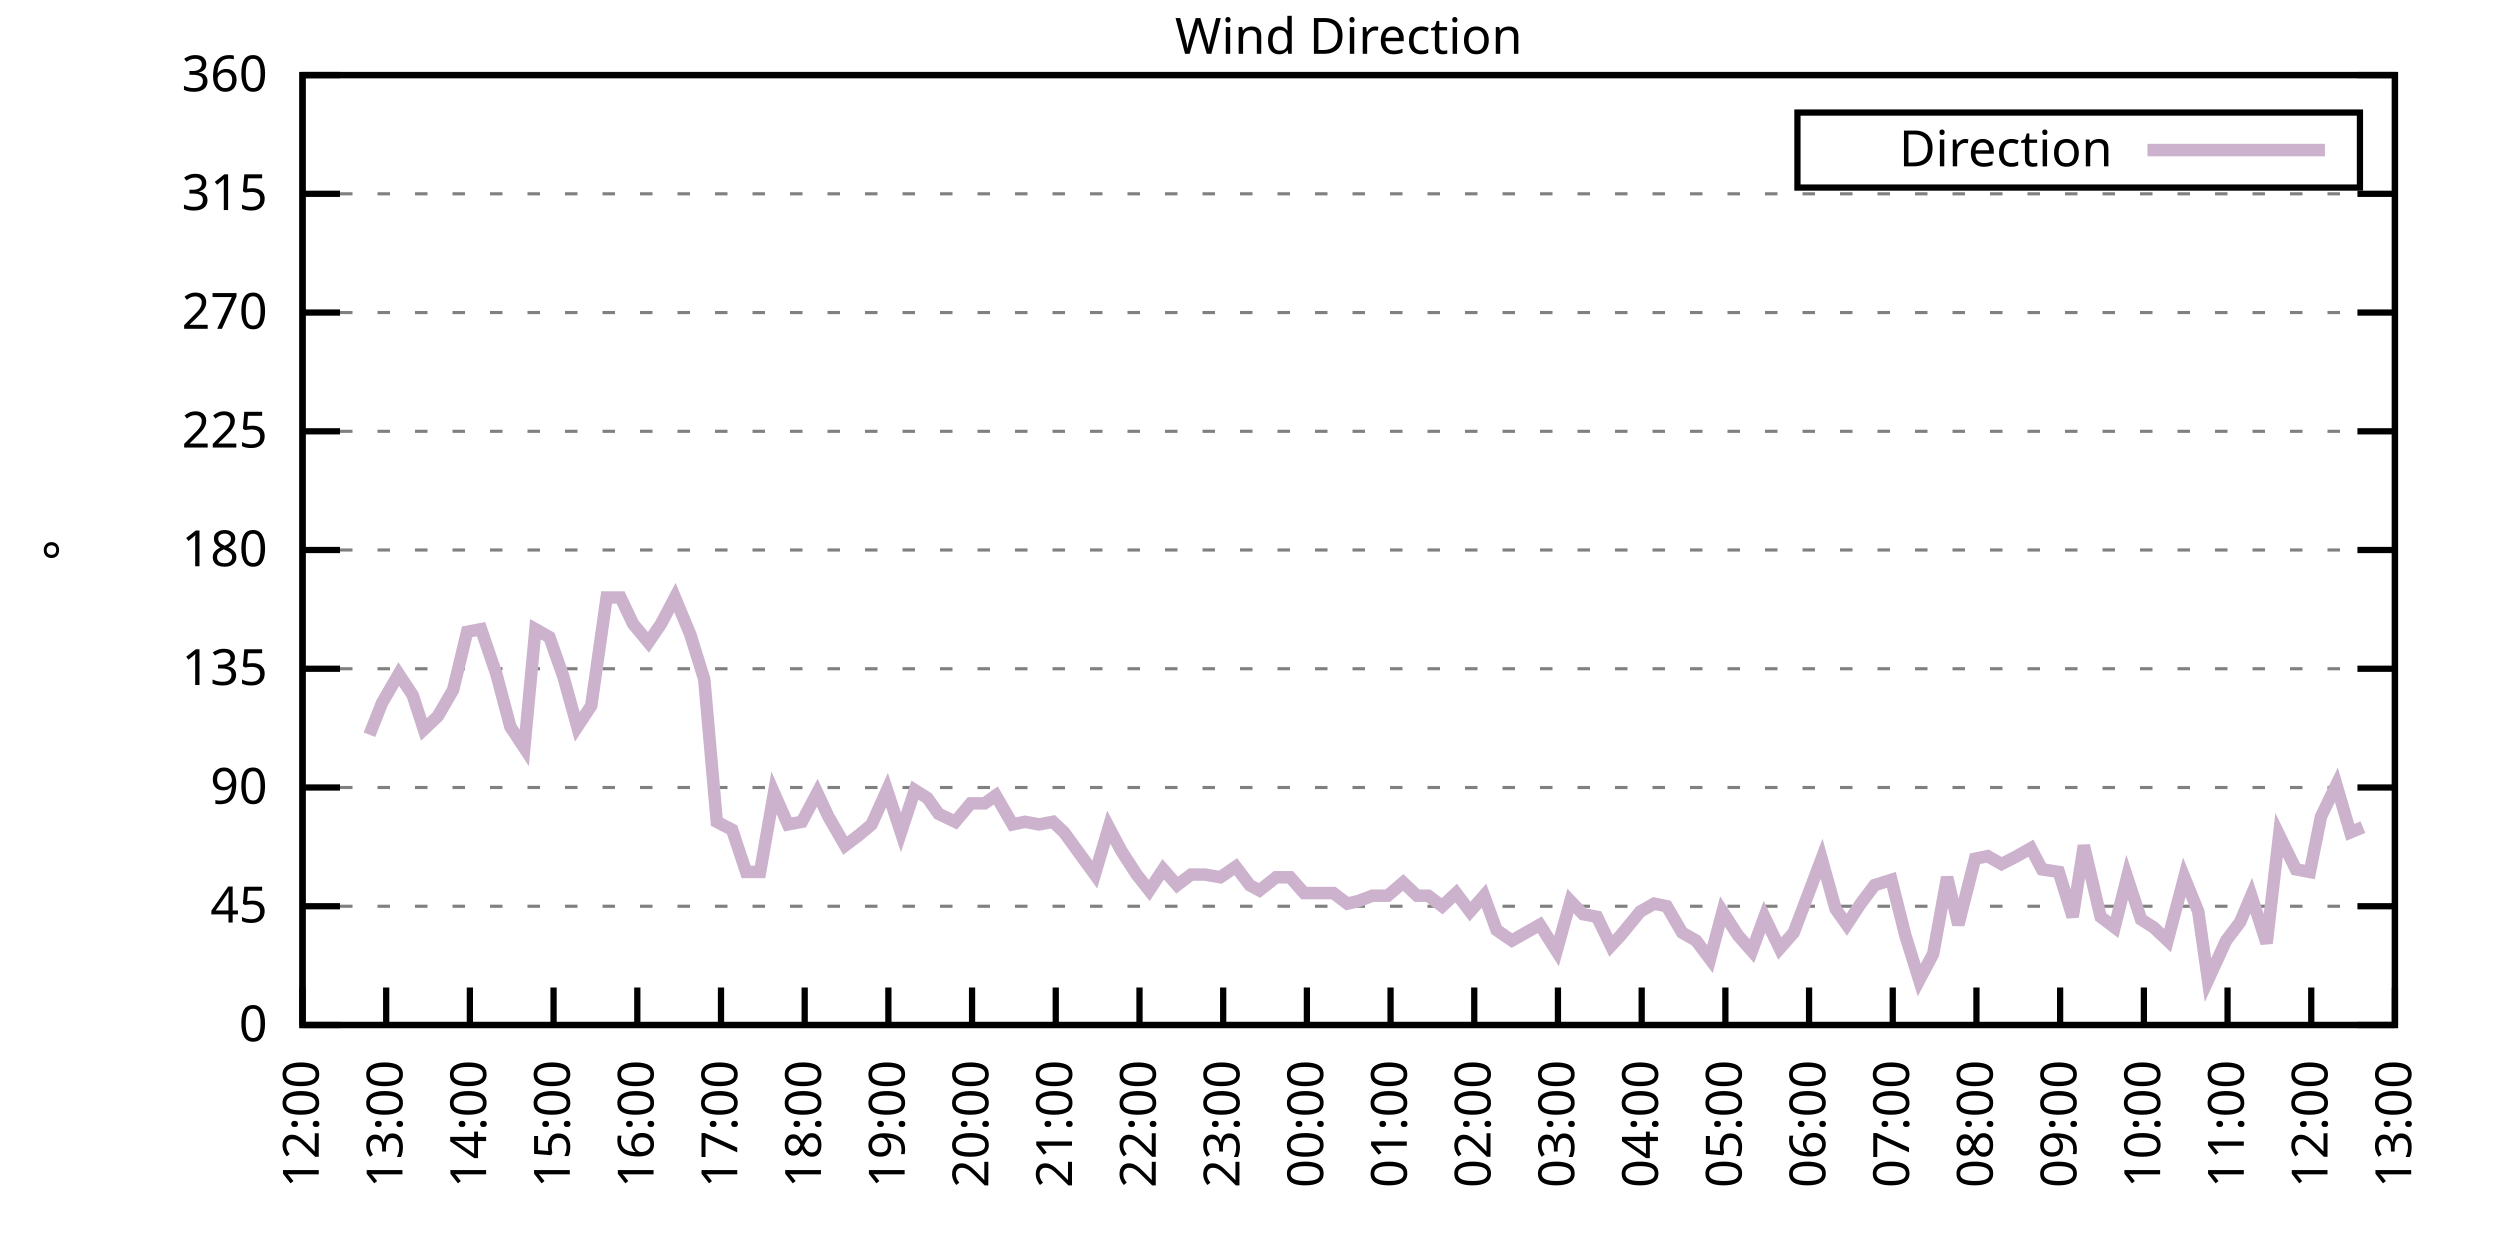
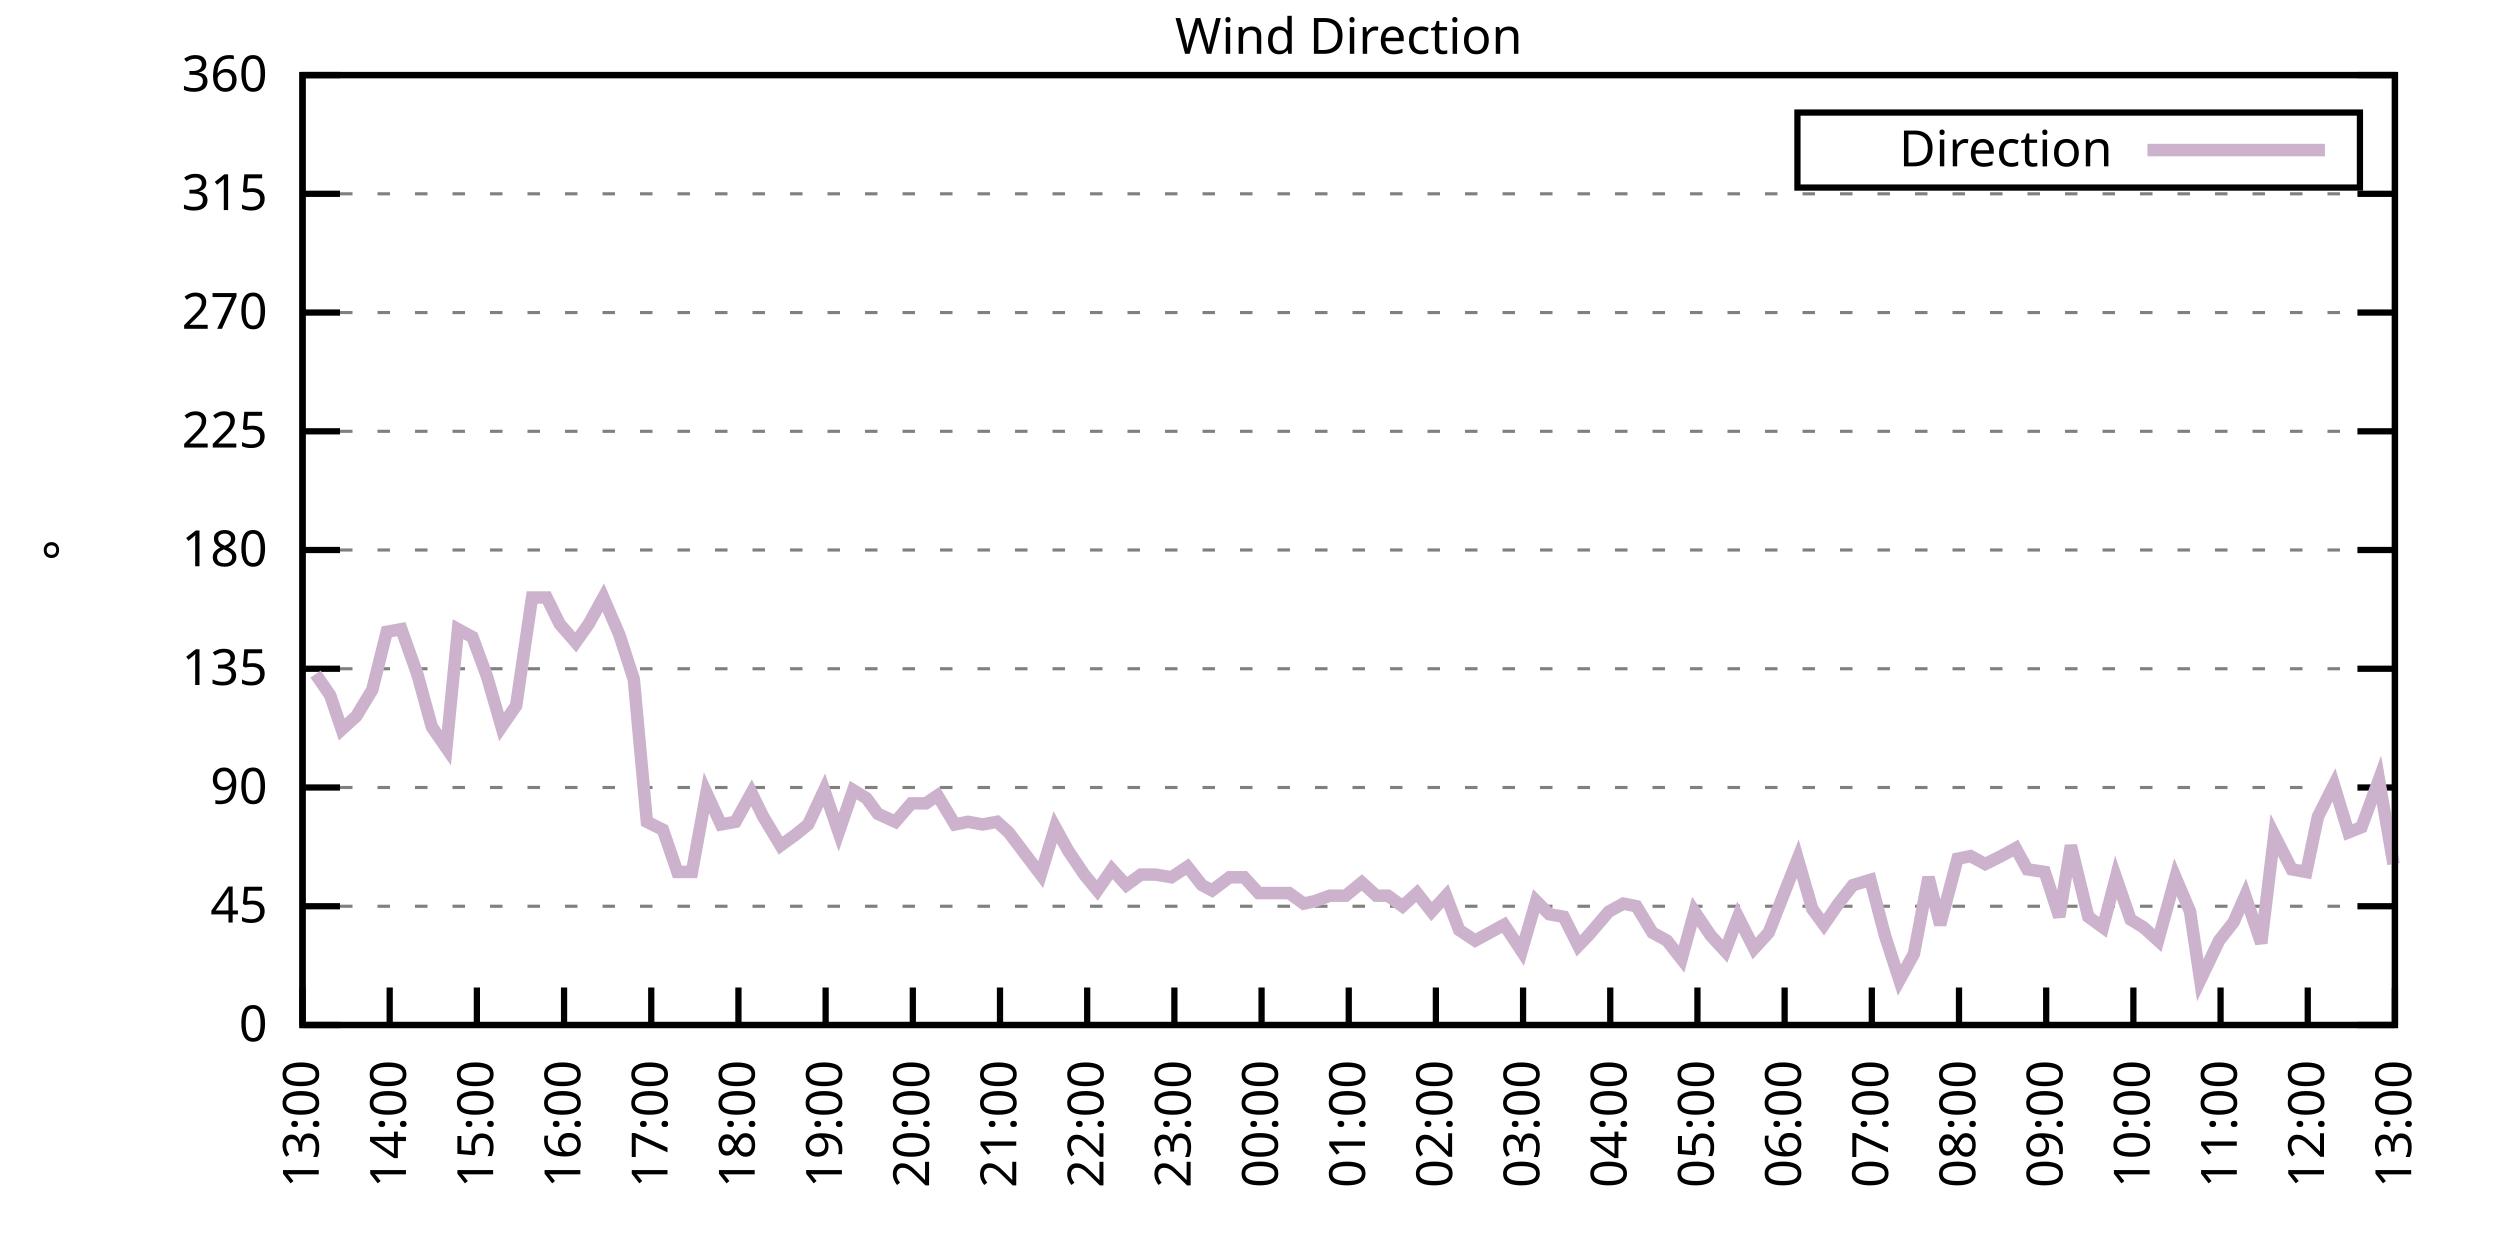
<svg xmlns="http://www.w3.org/2000/svg" xmlns:xlink="http://www.w3.org/1999/xlink" width="400" height="200" viewBox="0 0 400 200">
  <g id="gnuplot_canvas">
    <rect x="0" y="0" width="400" height="200" fill="none" />
    <defs>
      <circle id="gpDot" r="0.5" stroke-width="0.5" stroke="currentColor" />
      <path id="gpPt0" stroke-width="0.333" stroke="currentColor" d="M-1,0 h2 M0,-1 v2" />
      <path id="gpPt1" stroke-width="0.333" stroke="currentColor" d="M-1,-1 L1,1 M1,-1 L-1,1" />
      <path id="gpPt2" stroke-width="0.333" stroke="currentColor" d="M-1,0 L1,0 M0,-1 L0,1 M-1,-1 L1,1 M-1,1 L1,-1" />
      <rect id="gpPt3" stroke-width="0.333" stroke="currentColor" x="-1" y="-1" width="2" height="2" />
      <rect id="gpPt4" stroke-width="0.333" stroke="currentColor" fill="currentColor" x="-1" y="-1" width="2" height="2" />
      <circle id="gpPt5" stroke-width="0.333" stroke="currentColor" cx="0" cy="0" r="1" />
      <use xlink:href="#gpPt5" id="gpPt6" fill="currentColor" stroke="none" />
      <path id="gpPt7" stroke-width="0.333" stroke="currentColor" d="M0,-1.33 L-1.33,0.67 L1.33,0.67 z" />
      <use xlink:href="#gpPt7" id="gpPt8" fill="currentColor" stroke="none" />
      <use xlink:href="#gpPt7" id="gpPt9" stroke="currentColor" transform="rotate(180)" />
      <use xlink:href="#gpPt9" id="gpPt10" fill="currentColor" stroke="none" />
      <use xlink:href="#gpPt3" id="gpPt11" stroke="currentColor" transform="rotate(45)" />
      <use xlink:href="#gpPt11" id="gpPt12" fill="currentColor" stroke="none" />
      <path id="gpPt13" stroke-width="0.333" stroke="currentColor" d="M0,1.330 L1.265,0.411 L0.782,-1.067 L-0.782,-1.076 L-1.265,0.411 z" />
      <use xlink:href="#gpPt13" id="gpPt14" fill="currentColor" stroke="none" />
      <filter id="textbox" filterUnits="objectBoundingBox" x="0" y="0" height="1" width="1">
        <feFlood flood-color="white" flood-opacity="1" result="bgnd" />
        <feComposite in="SourceGraphic" in2="bgnd" operator="atop" />
      </filter>
      <filter id="greybox" filterUnits="objectBoundingBox" x="0" y="0" height="1" width="1">
        <feFlood flood-color="lightgrey" flood-opacity="1" result="grey" />
        <feComposite in="SourceGraphic" in2="grey" operator="atop" />
      </filter>
    </defs>
    <g fill="none" color="white" stroke="currentColor" stroke-width="1.00" stroke-linecap="butt" stroke-linejoin="miter">
</g>
    <g fill="none" color="black" stroke="currentColor" stroke-width="1.00" stroke-linecap="butt" stroke-linejoin="miter">
      <g stroke="none" shape-rendering="crispEdges">
        <polygon fill="rgb(255, 255, 255)" points="48.40,164.00 383.18,164.00 383.18,12.02 48.40,12.02 " />
      </g>
    </g>
    <g fill="none" color="black" stroke="currentColor" stroke-width="1.00" stroke-linecap="butt" stroke-linejoin="miter">
</g>
    <g fill="none" color="black" stroke="black" stroke-width="0.50" stroke-linecap="butt" stroke-linejoin="miter">
</g>
    <g fill="none" color="gray" stroke="currentColor" stroke-width="0.50" stroke-linecap="butt" stroke-linejoin="miter">
      <path stroke="gray" stroke-dasharray="2,4" class="gridline" d="M48.40,164.00 L383.19,164.00  " />
    </g>
    <g fill="none" color="gray" stroke="gray" stroke-width="1.00" stroke-linecap="butt" stroke-linejoin="miter">
</g>
    <g fill="none" color="black" stroke="currentColor" stroke-width="1.00" stroke-linecap="butt" stroke-linejoin="miter">
      <path stroke="black" d="M48.40,164.00 L54.40,164.00 M383.19,164.00 L377.19,164.00  " />
      <g transform="translate(42.80,166.60)" stroke="none" fill="black" font-family="Sans" font-size="8.00" text-anchor="end">
        <text>
          <tspan font-family="Sans"> 0</tspan>
        </text>
      </g>
    </g>
    <g fill="none" color="black" stroke="currentColor" stroke-width="1.00" stroke-linecap="butt" stroke-linejoin="miter">
</g>
    <g fill="none" color="black" stroke="black" stroke-width="0.50" stroke-linecap="butt" stroke-linejoin="miter">
</g>
    <g fill="none" color="gray" stroke="currentColor" stroke-width="0.50" stroke-linecap="butt" stroke-linejoin="miter">
      <path stroke="gray" stroke-dasharray="2,4" class="gridline" d="M48.40,145.00 L383.19,145.00  " />
    </g>
    <g fill="none" color="gray" stroke="gray" stroke-width="1.00" stroke-linecap="butt" stroke-linejoin="miter">
</g>
    <g fill="none" color="black" stroke="currentColor" stroke-width="1.00" stroke-linecap="butt" stroke-linejoin="miter">
      <path stroke="black" d="M48.40,145.00 L54.40,145.00 M383.19,145.00 L377.19,145.00  " />
      <g transform="translate(42.80,147.60)" stroke="none" fill="black" font-family="Sans" font-size="8.00" text-anchor="end">
        <text>
          <tspan font-family="Sans"> 45</tspan>
        </text>
      </g>
    </g>
    <g fill="none" color="black" stroke="currentColor" stroke-width="1.00" stroke-linecap="butt" stroke-linejoin="miter">
</g>
    <g fill="none" color="black" stroke="black" stroke-width="0.50" stroke-linecap="butt" stroke-linejoin="miter">
</g>
    <g fill="none" color="gray" stroke="currentColor" stroke-width="0.50" stroke-linecap="butt" stroke-linejoin="miter">
      <path stroke="gray" stroke-dasharray="2,4" class="gridline" d="M48.40,126.00 L383.19,126.00  " />
    </g>
    <g fill="none" color="gray" stroke="gray" stroke-width="1.00" stroke-linecap="butt" stroke-linejoin="miter">
</g>
    <g fill="none" color="black" stroke="currentColor" stroke-width="1.00" stroke-linecap="butt" stroke-linejoin="miter">
      <path stroke="black" d="M48.40,126.00 L54.40,126.00 M383.19,126.00 L377.19,126.00  " />
      <g transform="translate(42.80,128.60)" stroke="none" fill="black" font-family="Sans" font-size="8.00" text-anchor="end">
        <text>
          <tspan font-family="Sans"> 90</tspan>
        </text>
      </g>
    </g>
    <g fill="none" color="black" stroke="currentColor" stroke-width="1.00" stroke-linecap="butt" stroke-linejoin="miter">
</g>
    <g fill="none" color="black" stroke="black" stroke-width="0.50" stroke-linecap="butt" stroke-linejoin="miter">
</g>
    <g fill="none" color="gray" stroke="currentColor" stroke-width="0.50" stroke-linecap="butt" stroke-linejoin="miter">
      <path stroke="gray" stroke-dasharray="2,4" class="gridline" d="M48.40,107.00 L383.19,107.00  " />
    </g>
    <g fill="none" color="gray" stroke="gray" stroke-width="1.00" stroke-linecap="butt" stroke-linejoin="miter">
</g>
    <g fill="none" color="black" stroke="currentColor" stroke-width="1.00" stroke-linecap="butt" stroke-linejoin="miter">
      <path stroke="black" d="M48.40,107.00 L54.40,107.00 M383.19,107.00 L377.19,107.00  " />
      <g transform="translate(42.80,109.60)" stroke="none" fill="black" font-family="Sans" font-size="8.00" text-anchor="end">
        <text>
          <tspan font-family="Sans"> 135</tspan>
        </text>
      </g>
    </g>
    <g fill="none" color="black" stroke="currentColor" stroke-width="1.00" stroke-linecap="butt" stroke-linejoin="miter">
</g>
    <g fill="none" color="black" stroke="black" stroke-width="0.50" stroke-linecap="butt" stroke-linejoin="miter">
</g>
    <g fill="none" color="gray" stroke="currentColor" stroke-width="0.50" stroke-linecap="butt" stroke-linejoin="miter">
      <path stroke="gray" stroke-dasharray="2,4" class="gridline" d="M48.40,88.00 L383.19,88.00  " />
    </g>
    <g fill="none" color="gray" stroke="gray" stroke-width="1.00" stroke-linecap="butt" stroke-linejoin="miter">
</g>
    <g fill="none" color="black" stroke="currentColor" stroke-width="1.00" stroke-linecap="butt" stroke-linejoin="miter">
      <path stroke="black" d="M48.40,88.00 L54.40,88.00 M383.19,88.00 L377.19,88.00  " />
      <g transform="translate(42.80,90.60)" stroke="none" fill="black" font-family="Sans" font-size="8.00" text-anchor="end">
        <text>
          <tspan font-family="Sans"> 180</tspan>
        </text>
      </g>
    </g>
    <g fill="none" color="black" stroke="currentColor" stroke-width="1.00" stroke-linecap="butt" stroke-linejoin="miter">
</g>
    <g fill="none" color="black" stroke="black" stroke-width="0.50" stroke-linecap="butt" stroke-linejoin="miter">
</g>
    <g fill="none" color="gray" stroke="currentColor" stroke-width="0.50" stroke-linecap="butt" stroke-linejoin="miter">
      <path stroke="gray" stroke-dasharray="2,4" class="gridline" d="M48.40,69.01 L383.19,69.01  " />
    </g>
    <g fill="none" color="gray" stroke="gray" stroke-width="1.00" stroke-linecap="butt" stroke-linejoin="miter">
</g>
    <g fill="none" color="black" stroke="currentColor" stroke-width="1.00" stroke-linecap="butt" stroke-linejoin="miter">
      <path stroke="black" d="M48.40,69.01 L54.40,69.01 M383.19,69.01 L377.19,69.01  " />
      <g transform="translate(42.80,71.61)" stroke="none" fill="black" font-family="Sans" font-size="8.00" text-anchor="end">
        <text>
          <tspan font-family="Sans"> 225</tspan>
        </text>
      </g>
    </g>
    <g fill="none" color="black" stroke="currentColor" stroke-width="1.00" stroke-linecap="butt" stroke-linejoin="miter">
</g>
    <g fill="none" color="black" stroke="black" stroke-width="0.50" stroke-linecap="butt" stroke-linejoin="miter">
</g>
    <g fill="none" color="gray" stroke="currentColor" stroke-width="0.50" stroke-linecap="butt" stroke-linejoin="miter">
      <path stroke="gray" stroke-dasharray="2,4" class="gridline" d="M48.40,50.01 L383.19,50.01  " />
    </g>
    <g fill="none" color="gray" stroke="gray" stroke-width="1.00" stroke-linecap="butt" stroke-linejoin="miter">
</g>
    <g fill="none" color="black" stroke="currentColor" stroke-width="1.00" stroke-linecap="butt" stroke-linejoin="miter">
      <path stroke="black" d="M48.40,50.01 L54.40,50.01 M383.19,50.01 L377.19,50.01  " />
      <g transform="translate(42.80,52.61)" stroke="none" fill="black" font-family="Sans" font-size="8.00" text-anchor="end">
        <text>
          <tspan font-family="Sans"> 270</tspan>
        </text>
      </g>
    </g>
    <g fill="none" color="black" stroke="currentColor" stroke-width="1.00" stroke-linecap="butt" stroke-linejoin="miter">
</g>
    <g fill="none" color="black" stroke="black" stroke-width="0.50" stroke-linecap="butt" stroke-linejoin="miter">
</g>
    <g fill="none" color="gray" stroke="currentColor" stroke-width="0.50" stroke-linecap="butt" stroke-linejoin="miter">
      <path stroke="gray" stroke-dasharray="2,4" class="gridline" d="M48.40,31.01 L383.19,31.01  " />
    </g>
    <g fill="none" color="gray" stroke="gray" stroke-width="1.00" stroke-linecap="butt" stroke-linejoin="miter">
</g>
    <g fill="none" color="black" stroke="currentColor" stroke-width="1.00" stroke-linecap="butt" stroke-linejoin="miter">
      <path stroke="black" d="M48.40,31.01 L54.40,31.01 M383.19,31.01 L377.19,31.01  " />
      <g transform="translate(42.80,33.61)" stroke="none" fill="black" font-family="Sans" font-size="8.00" text-anchor="end">
        <text>
          <tspan font-family="Sans"> 315</tspan>
        </text>
      </g>
    </g>
    <g fill="none" color="black" stroke="currentColor" stroke-width="1.00" stroke-linecap="butt" stroke-linejoin="miter">
</g>
    <g fill="none" color="black" stroke="black" stroke-width="0.50" stroke-linecap="butt" stroke-linejoin="miter">
</g>
    <g fill="none" color="gray" stroke="currentColor" stroke-width="0.50" stroke-linecap="butt" stroke-linejoin="miter">
      <path stroke="gray" stroke-dasharray="2,4" class="gridline" d="M48.40,12.01 L383.19,12.01  " />
    </g>
    <g fill="none" color="gray" stroke="gray" stroke-width="1.00" stroke-linecap="butt" stroke-linejoin="miter">
</g>
    <g fill="none" color="black" stroke="currentColor" stroke-width="1.00" stroke-linecap="butt" stroke-linejoin="miter">
      <path stroke="black" d="M48.40,12.01 L54.40,12.01 M383.19,12.01 L377.19,12.01  " />
      <g transform="translate(42.80,14.61)" stroke="none" fill="black" font-family="Sans" font-size="8.00" text-anchor="end">
        <text>
          <tspan font-family="Sans"> 360</tspan>
        </text>
      </g>
    </g>
    <g fill="none" color="black" stroke="currentColor" stroke-width="1.00" stroke-linecap="butt" stroke-linejoin="miter">
      <path stroke="black" d="M48.40,164.00 L48.40,158.00  " />
      <g transform="translate(51.00,169.60) rotate(270.00)" stroke="none" fill="black" font-family="Sans" font-size="8.00" text-anchor="end">
        <text>
-           <tspan font-family="Sans">12:00</tspan>
-         </text>
-       </g>
-     </g>
-     <g fill="none" color="black" stroke="currentColor" stroke-width="1.00" stroke-linecap="butt" stroke-linejoin="miter">
-       <path stroke="black" d="M61.79,164.00 L61.79,158.00  " />
-       <g transform="translate(64.39,169.60) rotate(270.00)" stroke="none" fill="black" font-family="Sans" font-size="8.00" text-anchor="end">
-         <text>
          <tspan font-family="Sans">13:00</tspan>
        </text>
      </g>
    </g>
    <g fill="none" color="black" stroke="currentColor" stroke-width="1.00" stroke-linecap="butt" stroke-linejoin="miter">
-       <path stroke="black" d="M75.18,164.00 L75.18,158.00  " />
-       <g transform="translate(77.78,169.60) rotate(270.00)" stroke="none" fill="black" font-family="Sans" font-size="8.00" text-anchor="end">
+       <path stroke="black" d="M62.35,164.00 L62.35,158.00  " />
+       <g transform="translate(64.95,169.60) rotate(270.00)" stroke="none" fill="black" font-family="Sans" font-size="8.00" text-anchor="end">
        <text>
          <tspan font-family="Sans">14:00</tspan>
        </text>
      </g>
    </g>
    <g fill="none" color="black" stroke="currentColor" stroke-width="1.00" stroke-linecap="butt" stroke-linejoin="miter">
-       <path stroke="black" d="M88.57,164.00 L88.57,158.00  " />
-       <g transform="translate(91.17,169.60) rotate(270.00)" stroke="none" fill="black" font-family="Sans" font-size="8.00" text-anchor="end">
+       <path stroke="black" d="M76.30,164.00 L76.30,158.00  " />
+       <g transform="translate(78.90,169.60) rotate(270.00)" stroke="none" fill="black" font-family="Sans" font-size="8.00" text-anchor="end">
        <text>
          <tspan font-family="Sans">15:00</tspan>
        </text>
      </g>
    </g>
    <g fill="none" color="black" stroke="currentColor" stroke-width="1.00" stroke-linecap="butt" stroke-linejoin="miter">
-       <path stroke="black" d="M101.97,164.00 L101.97,158.00  " />
-       <g transform="translate(104.57,169.60) rotate(270.00)" stroke="none" fill="black" font-family="Sans" font-size="8.00" text-anchor="end">
+       <path stroke="black" d="M90.25,164.00 L90.25,158.00  " />
+       <g transform="translate(92.85,169.60) rotate(270.00)" stroke="none" fill="black" font-family="Sans" font-size="8.00" text-anchor="end">
        <text>
          <tspan font-family="Sans">16:00</tspan>
        </text>
      </g>
    </g>
    <g fill="none" color="black" stroke="currentColor" stroke-width="1.00" stroke-linecap="butt" stroke-linejoin="miter">
-       <path stroke="black" d="M115.36,164.00 L115.36,158.00  " />
-       <g transform="translate(117.96,169.60) rotate(270.00)" stroke="none" fill="black" font-family="Sans" font-size="8.00" text-anchor="end">
+       <path stroke="black" d="M104.20,164.00 L104.20,158.00  " />
+       <g transform="translate(106.80,169.60) rotate(270.00)" stroke="none" fill="black" font-family="Sans" font-size="8.00" text-anchor="end">
        <text>
          <tspan font-family="Sans">17:00</tspan>
        </text>
      </g>
    </g>
    <g fill="none" color="black" stroke="currentColor" stroke-width="1.00" stroke-linecap="butt" stroke-linejoin="miter">
-       <path stroke="black" d="M128.75,164.00 L128.75,158.00  " />
-       <g transform="translate(131.35,169.60) rotate(270.00)" stroke="none" fill="black" font-family="Sans" font-size="8.00" text-anchor="end">
+       <path stroke="black" d="M118.15,164.00 L118.15,158.00  " />
+       <g transform="translate(120.75,169.60) rotate(270.00)" stroke="none" fill="black" font-family="Sans" font-size="8.00" text-anchor="end">
        <text>
          <tspan font-family="Sans">18:00</tspan>
        </text>
      </g>
    </g>
    <g fill="none" color="black" stroke="currentColor" stroke-width="1.00" stroke-linecap="butt" stroke-linejoin="miter">
-       <path stroke="black" d="M142.14,164.00 L142.14,158.00  " />
-       <g transform="translate(144.74,169.60) rotate(270.00)" stroke="none" fill="black" font-family="Sans" font-size="8.00" text-anchor="end">
+       <path stroke="black" d="M132.10,164.00 L132.10,158.00  " />
+       <g transform="translate(134.70,169.60) rotate(270.00)" stroke="none" fill="black" font-family="Sans" font-size="8.00" text-anchor="end">
        <text>
          <tspan font-family="Sans">19:00</tspan>
        </text>
      </g>
    </g>
    <g fill="none" color="black" stroke="currentColor" stroke-width="1.00" stroke-linecap="butt" stroke-linejoin="miter">
-       <path stroke="black" d="M155.53,164.00 L155.53,158.00  " />
-       <g transform="translate(158.13,169.60) rotate(270.00)" stroke="none" fill="black" font-family="Sans" font-size="8.00" text-anchor="end">
+       <path stroke="black" d="M146.05,164.00 L146.05,158.00  " />
+       <g transform="translate(148.65,169.60) rotate(270.00)" stroke="none" fill="black" font-family="Sans" font-size="8.00" text-anchor="end">
        <text>
          <tspan font-family="Sans">20:00</tspan>
        </text>
      </g>
    </g>
    <g fill="none" color="black" stroke="currentColor" stroke-width="1.00" stroke-linecap="butt" stroke-linejoin="miter">
-       <path stroke="black" d="M168.92,164.00 L168.92,158.00  " />
-       <g transform="translate(171.52,169.60) rotate(270.00)" stroke="none" fill="black" font-family="Sans" font-size="8.00" text-anchor="end">
+       <path stroke="black" d="M160.00,164.00 L160.00,158.00  " />
+       <g transform="translate(162.60,169.60) rotate(270.00)" stroke="none" fill="black" font-family="Sans" font-size="8.00" text-anchor="end">
        <text>
          <tspan font-family="Sans">21:00</tspan>
        </text>
      </g>
    </g>
    <g fill="none" color="black" stroke="currentColor" stroke-width="1.00" stroke-linecap="butt" stroke-linejoin="miter">
-       <path stroke="black" d="M182.32,164.00 L182.32,158.00  " />
-       <g transform="translate(184.92,169.60) rotate(270.00)" stroke="none" fill="black" font-family="Sans" font-size="8.00" text-anchor="end">
+       <path stroke="black" d="M173.95,164.00 L173.95,158.00  " />
+       <g transform="translate(176.55,169.60) rotate(270.00)" stroke="none" fill="black" font-family="Sans" font-size="8.00" text-anchor="end">
        <text>
          <tspan font-family="Sans">22:00</tspan>
        </text>
      </g>
    </g>
    <g fill="none" color="black" stroke="currentColor" stroke-width="1.00" stroke-linecap="butt" stroke-linejoin="miter">
-       <path stroke="black" d="M195.71,164.00 L195.71,158.00  " />
-       <g transform="translate(198.31,169.60) rotate(270.00)" stroke="none" fill="black" font-family="Sans" font-size="8.00" text-anchor="end">
+       <path stroke="black" d="M187.90,164.00 L187.90,158.00  " />
+       <g transform="translate(190.50,169.60) rotate(270.00)" stroke="none" fill="black" font-family="Sans" font-size="8.00" text-anchor="end">
        <text>
          <tspan font-family="Sans">23:00</tspan>
        </text>
      </g>
    </g>
    <g fill="none" color="black" stroke="currentColor" stroke-width="1.00" stroke-linecap="butt" stroke-linejoin="miter">
-       <path stroke="black" d="M209.10,164.00 L209.10,158.00  " />
-       <g transform="translate(211.70,169.60) rotate(270.00)" stroke="none" fill="black" font-family="Sans" font-size="8.00" text-anchor="end">
+       <path stroke="black" d="M201.85,164.00 L201.85,158.00  " />
+       <g transform="translate(204.45,169.60) rotate(270.00)" stroke="none" fill="black" font-family="Sans" font-size="8.00" text-anchor="end">
        <text>
          <tspan font-family="Sans">00:00</tspan>
        </text>
      </g>
    </g>
    <g fill="none" color="black" stroke="currentColor" stroke-width="1.00" stroke-linecap="butt" stroke-linejoin="miter">
-       <path stroke="black" d="M222.49,164.00 L222.49,158.00  " />
-       <g transform="translate(225.09,169.60) rotate(270.00)" stroke="none" fill="black" font-family="Sans" font-size="8.00" text-anchor="end">
+       <path stroke="black" d="M215.80,164.00 L215.80,158.00  " />
+       <g transform="translate(218.40,169.60) rotate(270.00)" stroke="none" fill="black" font-family="Sans" font-size="8.00" text-anchor="end">
        <text>
          <tspan font-family="Sans">01:00</tspan>
        </text>
      </g>
    </g>
    <g fill="none" color="black" stroke="currentColor" stroke-width="1.00" stroke-linecap="butt" stroke-linejoin="miter">
-       <path stroke="black" d="M235.88,164.00 L235.88,158.00  " />
-       <g transform="translate(238.48,169.60) rotate(270.00)" stroke="none" fill="black" font-family="Sans" font-size="8.00" text-anchor="end">
+       <path stroke="black" d="M229.74,164.00 L229.74,158.00  " />
+       <g transform="translate(232.34,169.60) rotate(270.00)" stroke="none" fill="black" font-family="Sans" font-size="8.00" text-anchor="end">
        <text>
          <tspan font-family="Sans">02:00</tspan>
        </text>
      </g>
    </g>
    <g fill="none" color="black" stroke="currentColor" stroke-width="1.00" stroke-linecap="butt" stroke-linejoin="miter">
-       <path stroke="black" d="M249.27,164.00 L249.27,158.00  " />
-       <g transform="translate(251.87,169.60) rotate(270.00)" stroke="none" fill="black" font-family="Sans" font-size="8.00" text-anchor="end">
+       <path stroke="black" d="M243.69,164.00 L243.69,158.00  " />
+       <g transform="translate(246.29,169.60) rotate(270.00)" stroke="none" fill="black" font-family="Sans" font-size="8.00" text-anchor="end">
        <text>
          <tspan font-family="Sans">03:00</tspan>
        </text>
      </g>
    </g>
    <g fill="none" color="black" stroke="currentColor" stroke-width="1.00" stroke-linecap="butt" stroke-linejoin="miter">
-       <path stroke="black" d="M262.67,164.00 L262.67,158.00  " />
-       <g transform="translate(265.27,169.60) rotate(270.00)" stroke="none" fill="black" font-family="Sans" font-size="8.00" text-anchor="end">
+       <path stroke="black" d="M257.64,164.00 L257.64,158.00  " />
+       <g transform="translate(260.24,169.60) rotate(270.00)" stroke="none" fill="black" font-family="Sans" font-size="8.00" text-anchor="end">
        <text>
          <tspan font-family="Sans">04:00</tspan>
        </text>
      </g>
    </g>
    <g fill="none" color="black" stroke="currentColor" stroke-width="1.00" stroke-linecap="butt" stroke-linejoin="miter">
-       <path stroke="black" d="M276.06,164.00 L276.06,158.00  " />
-       <g transform="translate(278.66,169.60) rotate(270.00)" stroke="none" fill="black" font-family="Sans" font-size="8.00" text-anchor="end">
+       <path stroke="black" d="M271.59,164.00 L271.59,158.00  " />
+       <g transform="translate(274.19,169.60) rotate(270.00)" stroke="none" fill="black" font-family="Sans" font-size="8.00" text-anchor="end">
        <text>
          <tspan font-family="Sans">05:00</tspan>
        </text>
      </g>
    </g>
    <g fill="none" color="black" stroke="currentColor" stroke-width="1.00" stroke-linecap="butt" stroke-linejoin="miter">
-       <path stroke="black" d="M289.45,164.00 L289.45,158.00  " />
-       <g transform="translate(292.05,169.60) rotate(270.00)" stroke="none" fill="black" font-family="Sans" font-size="8.00" text-anchor="end">
+       <path stroke="black" d="M285.54,164.00 L285.54,158.00  " />
+       <g transform="translate(288.14,169.60) rotate(270.00)" stroke="none" fill="black" font-family="Sans" font-size="8.00" text-anchor="end">
        <text>
          <tspan font-family="Sans">06:00</tspan>
        </text>
      </g>
    </g>
    <g fill="none" color="black" stroke="currentColor" stroke-width="1.00" stroke-linecap="butt" stroke-linejoin="miter">
-       <path stroke="black" d="M302.84,164.00 L302.84,158.00  " />
-       <g transform="translate(305.44,169.60) rotate(270.00)" stroke="none" fill="black" font-family="Sans" font-size="8.00" text-anchor="end">
+       <path stroke="black" d="M299.49,164.00 L299.49,158.00  " />
+       <g transform="translate(302.09,169.60) rotate(270.00)" stroke="none" fill="black" font-family="Sans" font-size="8.00" text-anchor="end">
        <text>
          <tspan font-family="Sans">07:00</tspan>
        </text>
      </g>
    </g>
    <g fill="none" color="black" stroke="currentColor" stroke-width="1.00" stroke-linecap="butt" stroke-linejoin="miter">
-       <path stroke="black" d="M316.23,164.00 L316.23,158.00  " />
-       <g transform="translate(318.83,169.60) rotate(270.00)" stroke="none" fill="black" font-family="Sans" font-size="8.00" text-anchor="end">
+       <path stroke="black" d="M313.44,164.00 L313.44,158.00  " />
+       <g transform="translate(316.04,169.60) rotate(270.00)" stroke="none" fill="black" font-family="Sans" font-size="8.00" text-anchor="end">
        <text>
          <tspan font-family="Sans">08:00</tspan>
        </text>
      </g>
    </g>
    <g fill="none" color="black" stroke="currentColor" stroke-width="1.00" stroke-linecap="butt" stroke-linejoin="miter">
-       <path stroke="black" d="M329.62,164.00 L329.62,158.00  " />
-       <g transform="translate(332.22,169.60) rotate(270.00)" stroke="none" fill="black" font-family="Sans" font-size="8.00" text-anchor="end">
+       <path stroke="black" d="M327.39,164.00 L327.39,158.00  " />
+       <g transform="translate(329.99,169.60) rotate(270.00)" stroke="none" fill="black" font-family="Sans" font-size="8.00" text-anchor="end">
        <text>
          <tspan font-family="Sans">09:00</tspan>
        </text>
      </g>
    </g>
    <g fill="none" color="black" stroke="currentColor" stroke-width="1.00" stroke-linecap="butt" stroke-linejoin="miter">
-       <path stroke="black" d="M343.02,164.00 L343.02,158.00  " />
-       <g transform="translate(345.62,169.60) rotate(270.00)" stroke="none" fill="black" font-family="Sans" font-size="8.00" text-anchor="end">
+       <path stroke="black" d="M341.34,164.00 L341.34,158.00  " />
+       <g transform="translate(343.94,169.60) rotate(270.00)" stroke="none" fill="black" font-family="Sans" font-size="8.00" text-anchor="end">
        <text>
          <tspan font-family="Sans">10:00</tspan>
        </text>
      </g>
    </g>
    <g fill="none" color="black" stroke="currentColor" stroke-width="1.00" stroke-linecap="butt" stroke-linejoin="miter">
-       <path stroke="black" d="M356.41,164.00 L356.41,158.00  " />
-       <g transform="translate(359.01,169.60) rotate(270.00)" stroke="none" fill="black" font-family="Sans" font-size="8.00" text-anchor="end">
+       <path stroke="black" d="M355.29,164.00 L355.29,158.00  " />
+       <g transform="translate(357.89,169.60) rotate(270.00)" stroke="none" fill="black" font-family="Sans" font-size="8.00" text-anchor="end">
        <text>
          <tspan font-family="Sans">11:00</tspan>
        </text>
      </g>
    </g>
    <g fill="none" color="black" stroke="currentColor" stroke-width="1.00" stroke-linecap="butt" stroke-linejoin="miter">
-       <path stroke="black" d="M369.80,164.00 L369.80,158.00  " />
-       <g transform="translate(372.40,169.60) rotate(270.00)" stroke="none" fill="black" font-family="Sans" font-size="8.00" text-anchor="end">
+       <path stroke="black" d="M369.24,164.00 L369.24,158.00  " />
+       <g transform="translate(371.84,169.60) rotate(270.00)" stroke="none" fill="black" font-family="Sans" font-size="8.00" text-anchor="end">
        <text>
          <tspan font-family="Sans">12:00</tspan>
        </text>
      </g>
    </g>
    <g fill="none" color="black" stroke="currentColor" stroke-width="1.00" stroke-linecap="butt" stroke-linejoin="miter">
      <path stroke="black" d="M383.19,164.00 L383.19,158.00  " />
      <g transform="translate(385.79,169.60) rotate(270.00)" stroke="none" fill="black" font-family="Sans" font-size="8.00" text-anchor="end">
        <text>
          <tspan font-family="Sans">13:00</tspan>
        </text>
      </g>
    </g>
    <g fill="none" color="black" stroke="currentColor" stroke-width="1.00" stroke-linecap="butt" stroke-linejoin="miter">
</g>
    <g fill="none" color="black" stroke="currentColor" stroke-width="1.00" stroke-linecap="butt" stroke-linejoin="miter">
      <path stroke="black" d="M48.40,12.01 L48.40,164.00 L383.19,164.00 L383.19,12.01 L48.40,12.01 Z  " />
    </g>
    <g fill="none" color="black" stroke="currentColor" stroke-width="1.00" stroke-linecap="butt" stroke-linejoin="miter">
</g>
    <g fill="none" color="black" stroke="currentColor" stroke-width="1.00" stroke-linecap="butt" stroke-linejoin="miter">
      <path stroke="black" d="M287.59,30.01 L287.59,18.01 L377.59,18.01 L377.59,30.01 L287.59,30.01 Z  " />
    </g>
    <g id="Wind_direction_plot_1">
      <g fill="none" color="white" stroke="black" stroke-width="2.00" stroke-linecap="butt" stroke-linejoin="miter">
</g>
      <g fill="none" color="black" stroke="currentColor" stroke-width="2.00" stroke-linecap="butt" stroke-linejoin="miter">
        <g transform="translate(337.99,26.61)" stroke="none" fill="black" font-family="Sans" font-size="8.00" text-anchor="end">
          <text>
            <tspan font-family="Sans">Direction</tspan>
          </text>
        </g>
      </g>
      <g fill="none" color="black" stroke="currentColor" stroke-width="2.00" stroke-linecap="butt" stroke-linejoin="miter">
-         <path stroke="rgb(204, 178, 204)" d="M343.59,24.01 L371.99,24.01 M59.11,117.56 L61.12,112.49 L63.80,107.85 L66.03,111.23 L67.82,116.71 L70.05,114.60   L72.50,110.38 L74.74,101.09 L76.97,100.67 L79.42,107.85 L81.66,116.29 L83.89,119.67 L85.67,100.67 L87.91,101.94   L90.14,108.27 L92.37,116.29 L94.60,112.91 L97.06,95.60 L99.29,95.60 L101.30,99.83 L103.75,102.78 L105.76,99.83   L107.99,95.60 L110.45,101.52 L112.68,108.69 L114.69,131.49 L117.14,132.76 L119.38,139.51 L121.61,139.51 L123.84,126.85   L126.07,131.91 L128.30,131.49 L130.76,126.85 L132.54,130.65 L135.22,135.29 L137.45,133.60 L139.46,131.91 L141.92,126.42   L144.15,133.18 L146.38,126.42 L148.39,127.69 L150.18,130.22 L152.85,131.49 L155.31,128.54 L157.54,128.54 L159.33,127.27   L162.01,131.91 L164.01,131.49 L166.25,131.91 L168.48,131.49 L170.26,133.18 L172.72,136.56 L175.17,139.93 L177.41,132.34   L179.41,136.14 L181.87,139.93 L183.88,142.47 L186.11,139.09 L188.34,141.62 L190.57,139.93 L192.81,139.93 L195.26,140.36   L197.72,138.67 L199.95,141.62 L201.51,142.47 L204.19,140.36 L206.42,140.36 L208.65,142.89 L210.44,142.89 L213.34,142.89   L215.57,144.58 L217.36,144.16 L219.59,143.31 L222.04,143.31 L224.50,141.20 L226.73,143.31 L228.52,143.31 L230.75,145.00   L232.98,142.89 L235.21,145.85 L237.44,143.31 L239.45,148.80 L241.91,150.49 L246.37,147.96 L249.05,152.18 L251.28,144.16   L253.29,146.27 L255.52,146.69 L257.76,151.33 L259.32,149.65 L262.44,145.85 L264.67,144.58 L266.68,145.00 L269.14,149.22   L271.37,150.49 L273.60,153.45 L275.61,145.85 L278.07,149.65 L280.30,152.18 L282.31,146.69 L284.76,151.76 L286.99,149.22   L289.23,143.31 L291.46,137.40 L293.69,145.42 L295.48,147.96 L297.71,144.58 L299.94,141.62 L302.62,140.78 L304.85,149.65   L307.08,156.82 L309.31,152.60 L311.54,140.36 L313.33,147.96 L316.01,137.40 L318.02,136.98 L320.25,138.25 L322.70,136.98   L324.94,135.71 L326.72,139.09 L329.40,139.51 L331.63,146.69 L333.42,135.29 L336.10,146.69 L338.33,148.38 L340.34,140.36   L342.57,147.11 L344.58,148.38 L346.81,150.49 L349.49,140.36 L351.72,145.85 L353.28,156.82 L356.18,150.49 L358.42,147.53   L360.20,143.31 L362.66,150.91 L364.66,133.60 L367.34,139.09 L369.58,139.51 L371.36,130.65 L373.82,125.58 L376.05,133.18   L378.06,132.34  " />
+         <path stroke="rgb(204, 178, 204)" d="M343.59,24.01 L371.99,24.01 M50.49,107.85 L52.82,111.23 L54.68,116.71 L57.00,114.60 L59.56,110.38 L61.88,101.09   L64.21,100.67 L66.77,107.85 L69.09,116.29 L71.42,119.67 L73.28,100.67 L75.60,101.94 L77.93,108.27 L80.25,116.29   L82.58,112.91 L85.13,95.60 L87.46,95.60 L89.55,99.83 L92.11,102.78 L94.20,99.83 L96.53,95.60 L99.08,101.52   L101.41,108.69 L103.50,131.49 L106.06,132.76 L108.38,139.51 L110.71,139.51 L113.03,126.85 L115.36,131.91 L117.68,131.49   L120.24,126.85 L122.10,130.65 L124.89,135.29 L127.22,133.60 L129.31,131.91 L131.87,126.42 L134.19,133.18 L136.51,126.42   L138.61,127.69 L140.47,130.22 L143.26,131.49 L145.81,128.54 L148.14,128.54 L150.00,127.27 L152.79,131.91 L154.88,131.49   L157.21,131.91 L159.53,131.49 L161.39,133.18 L163.95,136.56 L166.51,139.93 L168.83,132.34 L170.92,136.14 L173.48,139.93   L175.57,142.47 L177.90,139.09 L180.22,141.62 L182.55,139.93 L184.87,139.93 L187.43,140.36 L189.99,138.67 L192.31,141.62   L193.94,142.47 L196.73,140.36 L199.06,140.36 L201.38,142.89 L203.24,142.89 L206.26,142.89 L208.59,144.58 L210.45,144.16   L212.77,143.31 L215.33,143.31 L217.89,141.20 L220.21,143.31 L222.07,143.31 L224.40,145.00 L226.72,142.89 L229.05,145.85   L231.37,143.31 L233.46,148.80 L236.02,150.49 L240.67,147.96 L243.46,152.18 L245.79,144.16 L247.88,146.27 L250.20,146.69   L252.53,151.33 L254.16,149.65 L257.41,145.85 L259.74,144.58 L261.83,145.00 L264.39,149.22 L266.71,150.49 L269.04,153.45   L271.13,145.85 L273.69,149.65 L276.01,152.18 L278.10,146.69 L280.66,151.76 L282.99,149.22 L285.31,143.31 L287.64,137.40   L289.96,145.42 L291.82,147.96 L294.15,144.58 L296.47,141.62 L299.26,140.78 L301.58,149.65 L303.91,156.82 L306.23,152.60   L308.56,140.36 L310.42,147.96 L313.21,137.40 L315.30,136.98 L317.63,138.25 L320.18,136.98 L322.51,135.71 L324.37,139.09   L327.16,139.51 L329.48,146.69 L331.34,135.29 L334.13,146.69 L336.46,148.38 L338.55,140.36 L340.88,147.11 L342.97,148.38   L345.29,150.49 L348.08,140.36 L350.41,145.85 L352.04,156.82 L355.06,150.49 L357.38,147.53 L359.24,143.31 L361.80,150.91   L363.89,133.60 L366.68,139.09 L369.01,139.51 L370.87,130.65 L373.43,125.58 L375.75,133.18 L377.84,132.34 L380.63,124.74   L382.96,138.25  " />
      </g>
    </g>
    <g fill="none" color="black" stroke="currentColor" stroke-width="2.00" stroke-linecap="butt" stroke-linejoin="miter">
</g>
    <g fill="none" color="black" stroke="black" stroke-width="1.00" stroke-linecap="butt" stroke-linejoin="miter">
</g>
    <g fill="none" color="black" stroke="currentColor" stroke-width="1.00" stroke-linecap="butt" stroke-linejoin="miter">
      <path stroke="black" d="M48.40,12.01 L48.40,164.00 L383.19,164.00 L383.19,12.01 L48.40,12.01 Z  " />
      <g transform="translate(12.80,88.01) rotate(270.00)" stroke="none" fill="black" font-family="Sans" font-size="8.00" text-anchor="middle">
        <text>
          <tspan font-family="Sans">°</tspan>
        </text>
      </g>
    </g>
    <g fill="none" color="black" stroke="currentColor" stroke-width="1.00" stroke-linecap="butt" stroke-linejoin="miter">
</g>
    <g fill="none" color="black" stroke="currentColor" stroke-width="1.00" stroke-linecap="butt" stroke-linejoin="miter">
      <g transform="translate(215.79,8.61)" stroke="none" fill="black" font-family="Sans" font-size="8.00" text-anchor="middle">
        <text>
          <tspan font-family="Sans">Wind Direction</tspan>
        </text>
      </g>
    </g>
    <g fill="none" color="black" stroke="currentColor" stroke-width="1.00" stroke-linecap="butt" stroke-linejoin="miter">
</g>
  </g>
</svg>
